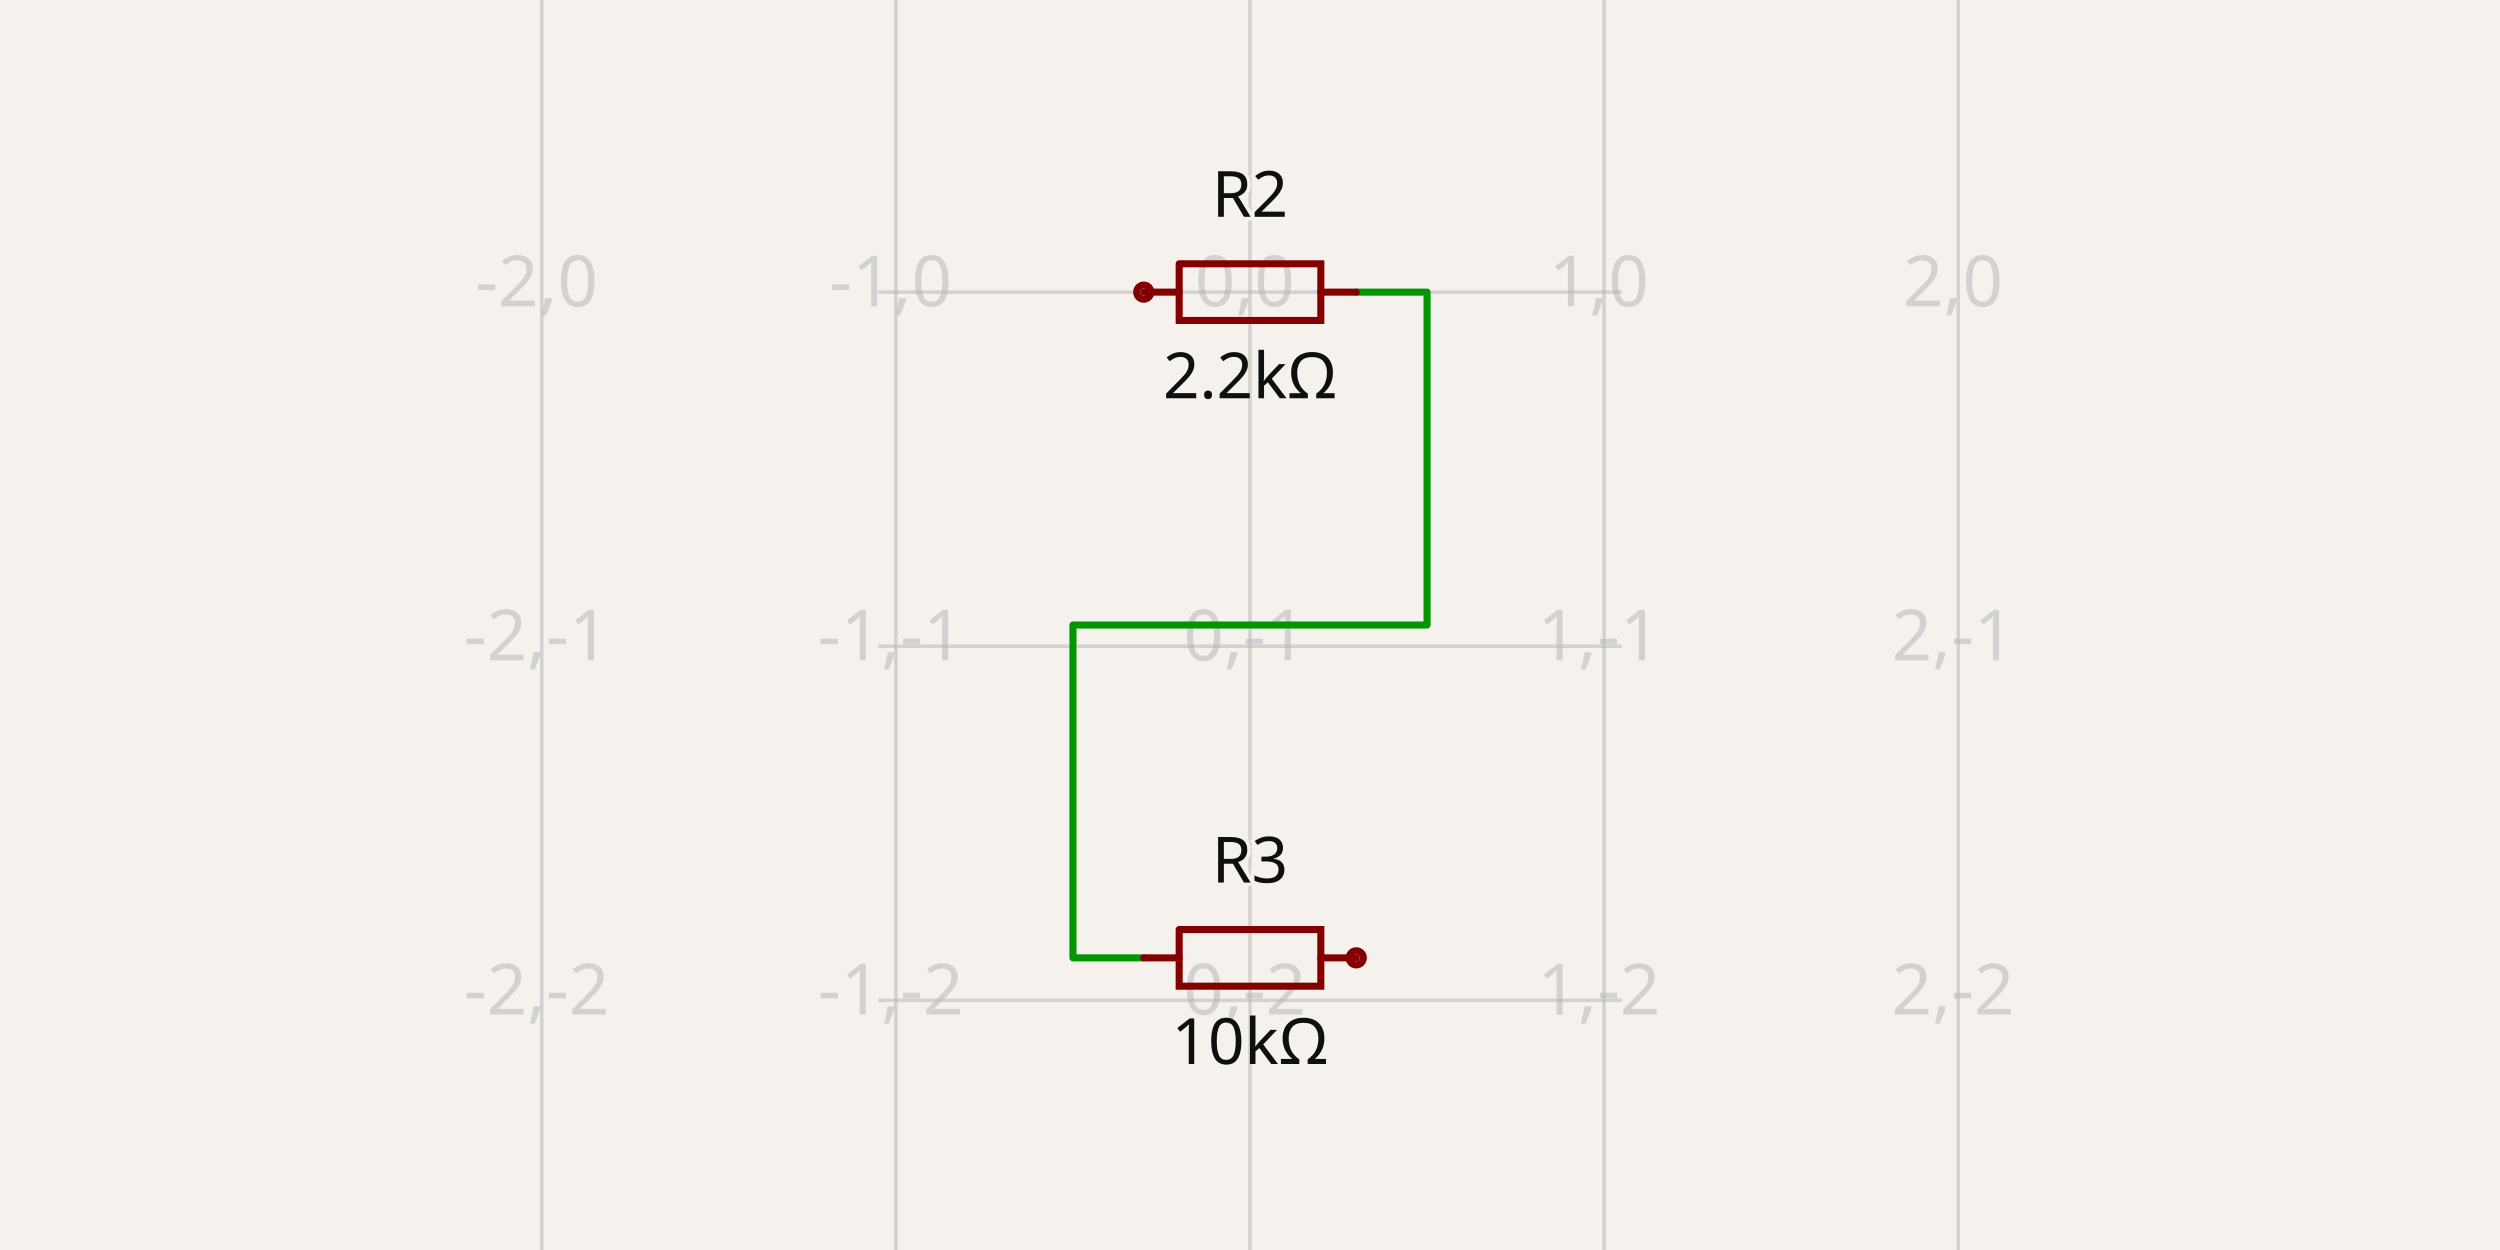
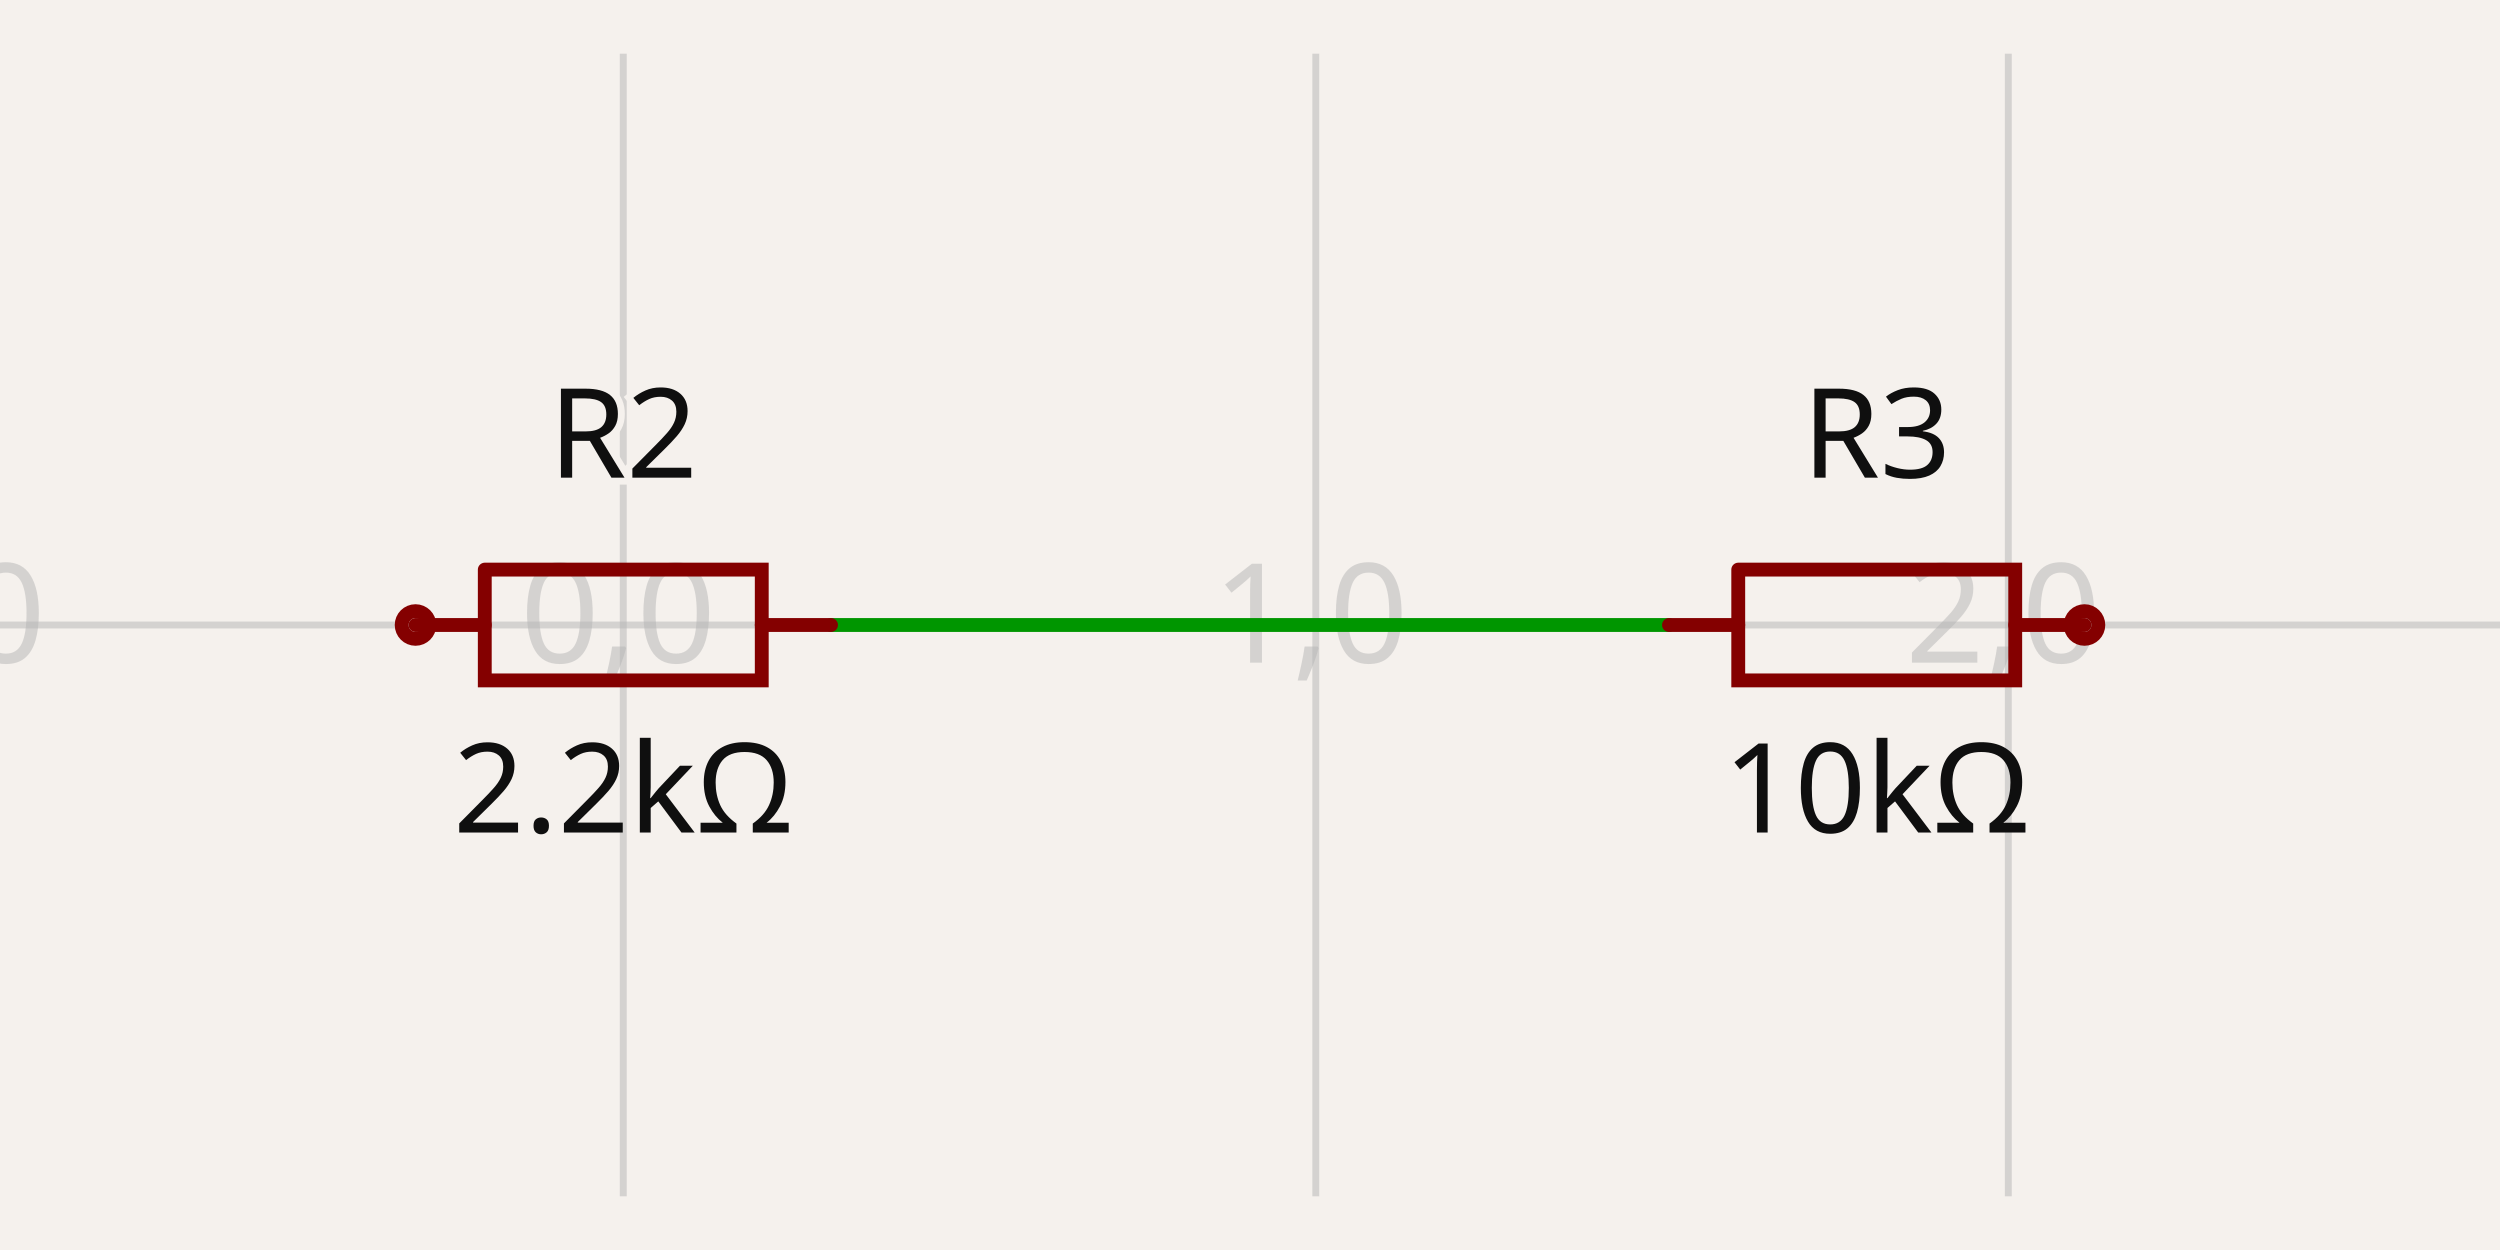
- <svg xmlns="http://www.w3.org/2000/svg" class="tscircuit-schematic" width="1200" height="600" style="background-color: rgb(245, 241, 237)" data-real-to-screen-transform="matrix(169.9716713881,0,0,-169.9716713881,600,140.2266288952)" data-software-used-string="@tscircuit/core@0.0.1398">
+ <svg xmlns="http://www.w3.org/2000/svg" class="tscircuit-schematic" width="1200" height="600" style="background-color: rgb(245, 241, 237)" data-real-to-screen-transform="matrix(332.4099722992,0,0,-332.4099722992,299.1689750693,300)" data-software-used-string="@tscircuit/core@0.0.1864">
  <style>
              .boundary { fill: rgb(245, 241, 237); }
              .schematic-boundary { fill: none; stroke: #fff; }
              .component { fill: none; stroke: rgb(132, 0, 0); }
              .chip { fill: rgb(255, 255, 194); stroke: rgb(132, 0, 0); }
              .component-pin { fill: none; stroke: rgb(132, 0, 0); }
-               /* Basic per-trace hover fallback */
-               .trace:hover {
-                 filter: invert(1);
-               }
-               .trace:hover .trace-crossing-outline {
-                 opacity: 0;
-               }
-               .trace:hover .trace-junction {
-                 filter: invert(1);
-               }
-               /* Net-hover highlighting: when a trace or its overlays are hovered,
-                  invert color for all traces (base + overlays) sharing the same
-                  subcircuit connectivity key. Also hide crossing outline during hover. */
-               svg:has(:is(g.trace[data-subcircuit-connectivity-map-key="unnamedsubcircuitsubcircuit_source_group_2_connectivity_net0"], g.trace-overlays[data-subcircuit-connectivity-map-key="unnamedsubcircuitsubcircuit_source_group_2_connectivity_net0"]):hover) :is(g.trace[data-subcircuit-connectivity-map-key="unnamedsubcircuitsubcircuit_source_group_2_connectivity_net0"], g.trace-overlays[data-subcircuit-connectivity-map-key="unnamedsubcircuitsubcircuit_source_group_2_connectivity_net0"]) { filter: invert(1); }
- svg:has(:is(g.trace[data-subcircuit-connectivity-map-key="unnamedsubcircuitsubcircuit_source_group_2_connectivity_net0"], g.trace-overlays[data-subcircuit-connectivity-map-key="unnamedsubcircuitsubcircuit_source_group_2_connectivity_net0"]):hover) g.trace-overlays[data-subcircuit-connectivity-map-key="unnamedsubcircuitsubcircuit_source_group_2_connectivity_net0"] .trace-crossing-outline { opacity: 0; }
              .text { font-family: sans-serif; fill: rgb(0, 150, 0); }
              .pin-number { fill: rgb(169, 0, 0); }
              .port-label { fill: rgb(0, 100, 100); }
              .component-name { fill: rgb(0, 100, 100); }
              
            </style>
  <rect class="boundary" x="0" y="0" width="1200" height="600" />
  <g class="grid sch-grid">
-     <line x1="260.057" y1="600" x2="260.057" y2="1.7536194718559273e-11" stroke="rgb(181, 181, 181)" stroke-width="1.7" stroke-opacity="0.5" />
-     <line x1="430.028" y1="600" x2="430.028" y2="1.7536194718559273e-11" stroke="rgb(181, 181, 181)" stroke-width="1.7" stroke-opacity="0.5" />
-     <line x1="600" y1="600" x2="600" y2="1.7536194718559273e-11" stroke="rgb(181, 181, 181)" stroke-width="1.7" stroke-opacity="0.5" />
-     <line x1="769.972" y1="600" x2="769.972" y2="1.7536194718559273e-11" stroke="rgb(181, 181, 181)" stroke-width="1.7" stroke-opacity="0.5" />
-     <line x1="939.943" y1="600" x2="939.943" y2="1.7536194718559273e-11" stroke="rgb(181, 181, 181)" stroke-width="1.7" stroke-opacity="0.5" />
-     <line x1="421.53" y1="650.142" x2="778.47" y2="650.142" stroke="rgb(181, 181, 181)" stroke-width="1.7" stroke-opacity="0.5" />
-     <line x1="421.53" y1="480.17" x2="778.47" y2="480.17" stroke="rgb(181, 181, 181)" stroke-width="1.7" stroke-opacity="0.5" />
-     <line x1="421.53" y1="310.198" x2="778.47" y2="310.198" stroke="rgb(181, 181, 181)" stroke-width="1.7" stroke-opacity="0.5" />
-     <line x1="421.53" y1="140.227" x2="778.47" y2="140.227" stroke="rgb(181, 181, 181)" stroke-width="1.7" stroke-opacity="0.5" />
-     <line x1="421.53" y1="-29.745" x2="778.47" y2="-29.745" stroke="rgb(181, 181, 181)" stroke-width="1.7" stroke-opacity="0.5" />
-     <text x="257.557" y="645.142" fill="rgb(181, 181, 181)" font-size="33.994" fill-opacity="0.5" text-anchor="middle" dominant-baseline="middle" font-family="sans-serif">-2,-3</text>
-     <text x="257.557" y="475.17" fill="rgb(181, 181, 181)" font-size="33.994" fill-opacity="0.5" text-anchor="middle" dominant-baseline="middle" font-family="sans-serif">-2,-2</text>
-     <text x="257.557" y="305.198" fill="rgb(181, 181, 181)" font-size="33.994" fill-opacity="0.5" text-anchor="middle" dominant-baseline="middle" font-family="sans-serif">-2,-1</text>
-     <text x="257.557" y="135.227" fill="rgb(181, 181, 181)" font-size="33.994" fill-opacity="0.5" text-anchor="middle" dominant-baseline="middle" font-family="sans-serif">-2,0</text>
-     <text x="257.557" y="-34.745" fill="rgb(181, 181, 181)" font-size="33.994" fill-opacity="0.5" text-anchor="middle" dominant-baseline="middle" font-family="sans-serif">-2,1</text>
-     <text x="427.528" y="645.142" fill="rgb(181, 181, 181)" font-size="33.994" fill-opacity="0.5" text-anchor="middle" dominant-baseline="middle" font-family="sans-serif">-1,-3</text>
-     <text x="427.528" y="475.17" fill="rgb(181, 181, 181)" font-size="33.994" fill-opacity="0.5" text-anchor="middle" dominant-baseline="middle" font-family="sans-serif">-1,-2</text>
-     <text x="427.528" y="305.198" fill="rgb(181, 181, 181)" font-size="33.994" fill-opacity="0.5" text-anchor="middle" dominant-baseline="middle" font-family="sans-serif">-1,-1</text>
-     <text x="427.528" y="135.227" fill="rgb(181, 181, 181)" font-size="33.994" fill-opacity="0.5" text-anchor="middle" dominant-baseline="middle" font-family="sans-serif">-1,0</text>
-     <text x="427.528" y="-34.745" fill="rgb(181, 181, 181)" font-size="33.994" fill-opacity="0.5" text-anchor="middle" dominant-baseline="middle" font-family="sans-serif">-1,1</text>
-     <text x="597.5" y="645.142" fill="rgb(181, 181, 181)" font-size="33.994" fill-opacity="0.5" text-anchor="middle" dominant-baseline="middle" font-family="sans-serif">0,-3</text>
-     <text x="597.5" y="475.17" fill="rgb(181, 181, 181)" font-size="33.994" fill-opacity="0.5" text-anchor="middle" dominant-baseline="middle" font-family="sans-serif">0,-2</text>
-     <text x="597.5" y="305.198" fill="rgb(181, 181, 181)" font-size="33.994" fill-opacity="0.5" text-anchor="middle" dominant-baseline="middle" font-family="sans-serif">0,-1</text>
-     <text x="597.5" y="135.227" fill="rgb(181, 181, 181)" font-size="33.994" fill-opacity="0.5" text-anchor="middle" dominant-baseline="middle" font-family="sans-serif">0,0</text>
-     <text x="597.5" y="-34.745" fill="rgb(181, 181, 181)" font-size="33.994" fill-opacity="0.5" text-anchor="middle" dominant-baseline="middle" font-family="sans-serif">0,1</text>
-     <text x="767.472" y="645.142" fill="rgb(181, 181, 181)" font-size="33.994" fill-opacity="0.5" text-anchor="middle" dominant-baseline="middle" font-family="sans-serif">1,-3</text>
-     <text x="767.472" y="475.17" fill="rgb(181, 181, 181)" font-size="33.994" fill-opacity="0.5" text-anchor="middle" dominant-baseline="middle" font-family="sans-serif">1,-2</text>
-     <text x="767.472" y="305.198" fill="rgb(181, 181, 181)" font-size="33.994" fill-opacity="0.5" text-anchor="middle" dominant-baseline="middle" font-family="sans-serif">1,-1</text>
-     <text x="767.472" y="135.227" fill="rgb(181, 181, 181)" font-size="33.994" fill-opacity="0.5" text-anchor="middle" dominant-baseline="middle" font-family="sans-serif">1,0</text>
-     <text x="767.472" y="-34.745" fill="rgb(181, 181, 181)" font-size="33.994" fill-opacity="0.5" text-anchor="middle" dominant-baseline="middle" font-family="sans-serif">1,1</text>
-     <text x="937.443" y="645.142" fill="rgb(181, 181, 181)" font-size="33.994" fill-opacity="0.5" text-anchor="middle" dominant-baseline="middle" font-family="sans-serif">2,-3</text>
-     <text x="937.443" y="475.17" fill="rgb(181, 181, 181)" font-size="33.994" fill-opacity="0.5" text-anchor="middle" dominant-baseline="middle" font-family="sans-serif">2,-2</text>
-     <text x="937.443" y="305.198" fill="rgb(181, 181, 181)" font-size="33.994" fill-opacity="0.5" text-anchor="middle" dominant-baseline="middle" font-family="sans-serif">2,-1</text>
-     <text x="937.443" y="135.227" fill="rgb(181, 181, 181)" font-size="33.994" fill-opacity="0.5" text-anchor="middle" dominant-baseline="middle" font-family="sans-serif">2,0</text>
-     <text x="937.443" y="-34.745" fill="rgb(181, 181, 181)" font-size="33.994" fill-opacity="0.5" text-anchor="middle" dominant-baseline="middle" font-family="sans-serif">2,1</text>
+     <line x1="-33.241" y1="574.238" x2="-33.241" y2="25.762" stroke="rgb(181, 181, 181)" stroke-width="3.324" stroke-opacity="0.5" />
+     <line x1="299.169" y1="574.238" x2="299.169" y2="25.762" stroke="rgb(181, 181, 181)" stroke-width="3.324" stroke-opacity="0.5" />
+     <line x1="631.579" y1="574.238" x2="631.579" y2="25.762" stroke="rgb(181, 181, 181)" stroke-width="3.324" stroke-opacity="0.5" />
+     <line x1="963.989" y1="574.238" x2="963.989" y2="25.762" stroke="rgb(181, 181, 181)" stroke-width="3.324" stroke-opacity="0.5" />
+     <line x1="1296.399" y1="574.238" x2="1296.399" y2="25.762" stroke="rgb(181, 181, 181)" stroke-width="3.324" stroke-opacity="0.5" />
+     <line x1="2.000888343900442e-11" y1="632.41" x2="1200" y2="632.41" stroke="rgb(181, 181, 181)" stroke-width="3.324" stroke-opacity="0.5" />
+     <line x1="2.000888343900442e-11" y1="300" x2="1200" y2="300" stroke="rgb(181, 181, 181)" stroke-width="3.324" stroke-opacity="0.5" />
+     <line x1="2.000888343900442e-11" y1="-32.41" x2="1200" y2="-32.41" stroke="rgb(181, 181, 181)" stroke-width="3.324" stroke-opacity="0.5" />
+     <text x="-35.741" y="627.41" fill="rgb(181, 181, 181)" font-size="66.482" fill-opacity="0.5" text-anchor="middle" dominant-baseline="middle" font-family="sans-serif">-1,-1</text>
+     <text x="-35.741" y="295" fill="rgb(181, 181, 181)" font-size="66.482" fill-opacity="0.5" text-anchor="middle" dominant-baseline="middle" font-family="sans-serif">-1,0</text>
+     <text x="-35.741" y="-37.41" fill="rgb(181, 181, 181)" font-size="66.482" fill-opacity="0.5" text-anchor="middle" dominant-baseline="middle" font-family="sans-serif">-1,1</text>
+     <text x="296.669" y="627.41" fill="rgb(181, 181, 181)" font-size="66.482" fill-opacity="0.5" text-anchor="middle" dominant-baseline="middle" font-family="sans-serif">0,-1</text>
+     <text x="296.669" y="295" fill="rgb(181, 181, 181)" font-size="66.482" fill-opacity="0.5" text-anchor="middle" dominant-baseline="middle" font-family="sans-serif">0,0</text>
+     <text x="296.669" y="-37.41" fill="rgb(181, 181, 181)" font-size="66.482" fill-opacity="0.5" text-anchor="middle" dominant-baseline="middle" font-family="sans-serif">0,1</text>
+     <text x="629.079" y="627.41" fill="rgb(181, 181, 181)" font-size="66.482" fill-opacity="0.5" text-anchor="middle" dominant-baseline="middle" font-family="sans-serif">1,-1</text>
+     <text x="629.079" y="295" fill="rgb(181, 181, 181)" font-size="66.482" fill-opacity="0.5" text-anchor="middle" dominant-baseline="middle" font-family="sans-serif">1,0</text>
+     <text x="629.079" y="-37.41" fill="rgb(181, 181, 181)" font-size="66.482" fill-opacity="0.5" text-anchor="middle" dominant-baseline="middle" font-family="sans-serif">1,1</text>
+     <text x="961.489" y="627.41" fill="rgb(181, 181, 181)" font-size="66.482" fill-opacity="0.5" text-anchor="middle" dominant-baseline="middle" font-family="sans-serif">2,-1</text>
+     <text x="961.489" y="295" fill="rgb(181, 181, 181)" font-size="66.482" fill-opacity="0.5" text-anchor="middle" dominant-baseline="middle" font-family="sans-serif">2,0</text>
+     <text x="961.489" y="-37.41" fill="rgb(181, 181, 181)" font-size="66.482" fill-opacity="0.5" text-anchor="middle" dominant-baseline="middle" font-family="sans-serif">2,1</text>
+     <text x="1293.899" y="627.41" fill="rgb(181, 181, 181)" font-size="66.482" fill-opacity="0.5" text-anchor="middle" dominant-baseline="middle" font-family="sans-serif">3,-1</text>
+     <text x="1293.899" y="295" fill="rgb(181, 181, 181)" font-size="66.482" fill-opacity="0.5" text-anchor="middle" dominant-baseline="middle" font-family="sans-serif">3,0</text>
+     <text x="1293.899" y="-37.41" fill="rgb(181, 181, 181)" font-size="66.482" fill-opacity="0.5" text-anchor="middle" dominant-baseline="middle" font-family="sans-serif">3,1</text>
  </g>
  <g class="trace sch-trace" data-layer="base" data-circuit-json-type="schematic_trace" data-schematic-trace-id="schematic_trace_0" data-subcircuit-connectivity-map-key="unnamedsubcircuitsubcircuit_source_group_2_connectivity_net0">
-     <path d="M 650.992 140.227 L 684.986 140.227 L 684.986 300 L 515.014 300 L 515.014 459.773 L 549.008 459.773" class="trace-invisible-hover-outline sch-trace-hitbox" stroke="rgb(0, 150, 0)" fill="none" stroke-width="27.195px" stroke-linecap="round" opacity="0" stroke-linejoin="round" />
-     <path class="sch-trace-path" d="M 650.992 140.227 L 684.986 140.227 L 684.986 300 L 515.014 300 L 515.014 459.773 L 549.008 459.773" stroke="rgb(0, 150, 0)" fill="none" stroke-width="3.399px" stroke-linecap="round" stroke-linejoin="round" />
+     <path d="M 398.892 300 L 801.108 300" class="trace-invisible-hover-outline sch-trace-hitbox" stroke="rgb(0, 150, 0)" fill="none" stroke-width="53.186px" stroke-linecap="round" opacity="0" stroke-linejoin="round" />
+     <path class="sch-trace-path" d="M 398.892 300 L 801.108 300" stroke="rgb(0, 150, 0)" fill="none" stroke-width="6.648px" stroke-linecap="round" stroke-linejoin="round" />
  </g>
  <g class="trace-overlays sch-trace-overlays" data-layer="overlay" data-circuit-json-type="schematic_trace" data-schematic-trace-id="schematic_trace_0" data-subcircuit-connectivity-map-key="unnamedsubcircuitsubcircuit_source_group_2_connectivity_net0" />
  <g class="sch-component" data-circuit-json-type="schematic_component" data-schematic-component-id="schematic_component_0">
-     <rect class="component-overlay sch-component-overlay" x="549.008" y="126.632" width="101.983" height="27.189" fill="transparent" />
-     <path class="sch-component-symbol-path" d="M 549.008 140.227 L 566.009 140.227" stroke="rgb(132, 0, 0)" fill="none" stroke-width="3.399px" stroke-linecap="round" />
-     <path class="sch-component-symbol-path" d="M 633.991 140.227 L 650.992 140.227" stroke="rgb(132, 0, 0)" fill="none" stroke-width="3.399px" stroke-linecap="round" />
-     <path class="sch-component-symbol-path" d="M 566.009 126.632 L 633.991 126.632 L 633.991 153.821 L 566.009 153.821 L 566.009 126.632" stroke="rgb(132, 0, 0)" fill="none" stroke-width="3.399px" stroke-linecap="round" />
-     <text class="sch-component-name sch-component-text" x="600" y="113.031" stroke="rgb(245, 241, 237)" stroke-width="3.399px" paint-order="stroke" fill="rgb(15, 15, 15)" font-family="sans-serif" text-anchor="middle" dominant-baseline="ideographic" font-size="30.595px">R2</text>
-     <text class="sch-component-text" x="600" y="167.422" fill="rgb(15, 15, 15)" font-family="sans-serif" text-anchor="middle" dominant-baseline="hanging" font-size="30.595px">2.2kΩ</text>
-     <circle class="component-pin sch-component-pin" cx="549.008" cy="140.227" r="3.399px" stroke-width="3.399px" fill="none" stroke="rgb(132, 0, 0)" />
+     <rect class="component-overlay sch-component-overlay" x="199.446" y="273.414" width="199.446" height="53.172" fill="transparent" />
+     <path class="sch-component-symbol-path" d="M 199.446 300 L 232.694 300" stroke="rgb(132, 0, 0)" fill="none" stroke-width="6.648px" stroke-linecap="round" />
+     <path class="sch-component-symbol-path" d="M 365.644 300 L 398.892 300" stroke="rgb(132, 0, 0)" fill="none" stroke-width="6.648px" stroke-linecap="round" />
+     <path class="sch-component-symbol-path" d="M 232.694 273.414 L 365.644 273.414 L 365.644 326.586 L 232.694 326.586 L 232.694 273.414" stroke="rgb(132, 0, 0)" fill="none" stroke-width="6.648px" stroke-linecap="round" />
+     <text class="sch-component-name sch-component-text" x="299.169" y="246.814" stroke="rgb(245, 241, 237)" stroke-width="6.648px" paint-order="stroke" fill="rgb(15, 15, 15)" font-family="sans-serif" text-anchor="middle" dominant-baseline="ideographic" font-size="59.834px">R2</text>
+     <text class="sch-component-text" x="299.169" y="353.186" fill="rgb(15, 15, 15)" font-family="sans-serif" text-anchor="middle" dominant-baseline="hanging" font-size="59.834px">2.2kΩ</text>
+     <circle class="component-pin sch-component-pin" cx="199.446" cy="300" r="6.648px" stroke-width="6.648px" fill="none" stroke="rgb(132, 0, 0)" />
  </g>
  <g class="sch-component" data-circuit-json-type="schematic_component" data-schematic-component-id="schematic_component_1">
-     <rect class="component-overlay sch-component-overlay" x="549.008" y="446.179" width="101.983" height="27.189" fill="transparent" />
-     <path class="sch-component-symbol-path" d="M 549.008 459.773 L 566.009 459.773" stroke="rgb(132, 0, 0)" fill="none" stroke-width="3.399px" stroke-linecap="round" />
-     <path class="sch-component-symbol-path" d="M 633.991 459.773 L 650.992 459.773" stroke="rgb(132, 0, 0)" fill="none" stroke-width="3.399px" stroke-linecap="round" />
-     <path class="sch-component-symbol-path" d="M 566.009 446.179 L 633.991 446.179 L 633.991 473.368 L 566.009 473.368 L 566.009 446.179" stroke="rgb(132, 0, 0)" fill="none" stroke-width="3.399px" stroke-linecap="round" />
-     <text class="sch-component-name sch-component-text" x="600" y="432.578" stroke="rgb(245, 241, 237)" stroke-width="3.399px" paint-order="stroke" fill="rgb(15, 15, 15)" font-family="sans-serif" text-anchor="middle" dominant-baseline="ideographic" font-size="30.595px">R3</text>
-     <text class="sch-component-text" x="600" y="486.969" fill="rgb(15, 15, 15)" font-family="sans-serif" text-anchor="middle" dominant-baseline="hanging" font-size="30.595px">10kΩ</text>
-     <circle class="component-pin sch-component-pin" cx="650.992" cy="459.773" r="3.399px" stroke-width="3.399px" fill="none" stroke="rgb(132, 0, 0)" />
+     <rect class="component-overlay sch-component-overlay" x="801.108" y="273.414" width="199.446" height="53.172" fill="transparent" />
+     <path class="sch-component-symbol-path" d="M 801.108 300 L 834.356 300" stroke="rgb(132, 0, 0)" fill="none" stroke-width="6.648px" stroke-linecap="round" />
+     <path class="sch-component-symbol-path" d="M 967.306 300 L 1000.554 300" stroke="rgb(132, 0, 0)" fill="none" stroke-width="6.648px" stroke-linecap="round" />
+     <path class="sch-component-symbol-path" d="M 834.356 273.414 L 967.306 273.414 L 967.306 326.586 L 834.356 326.586 L 834.356 273.414" stroke="rgb(132, 0, 0)" fill="none" stroke-width="6.648px" stroke-linecap="round" />
+     <text class="sch-component-name sch-component-text" x="900.831" y="246.814" stroke="rgb(245, 241, 237)" stroke-width="6.648px" paint-order="stroke" fill="rgb(15, 15, 15)" font-family="sans-serif" text-anchor="middle" dominant-baseline="ideographic" font-size="59.834px">R3</text>
+     <text class="sch-component-text" x="900.831" y="353.186" fill="rgb(15, 15, 15)" font-family="sans-serif" text-anchor="middle" dominant-baseline="hanging" font-size="59.834px">10kΩ</text>
+     <circle class="component-pin sch-component-pin" cx="1000.554" cy="300" r="6.648px" stroke-width="6.648px" fill="none" stroke="rgb(132, 0, 0)" />
  </g>
  <g class="schematic-port-hover sch-port-hover" data-schematic-port-id="source_port_0">
-     <circle cx="549.008" cy="140.227" r="6.799" fill="red" opacity="0" />
+     <circle cx="199.446" cy="300" r="13.296" fill="red" opacity="0" />
  </g>
  <g class="schematic-port-hover sch-port-hover" data-schematic-port-id="source_port_1">
-     <circle cx="650.992" cy="140.227" r="6.799" fill="red" opacity="0" />
+     <circle cx="398.892" cy="300" r="13.296" fill="red" opacity="0" />
  </g>
  <g class="schematic-port-hover sch-port-hover" data-schematic-port-id="source_port_2">
-     <circle cx="549.008" cy="459.773" r="6.799" fill="red" opacity="0" />
+     <circle cx="801.108" cy="300" r="13.296" fill="red" opacity="0" />
  </g>
  <g class="schematic-port-hover sch-port-hover" data-schematic-port-id="source_port_3">
-     <circle cx="650.992" cy="459.773" r="6.799" fill="red" opacity="0" />
+     <circle cx="1000.554" cy="300" r="13.296" fill="red" opacity="0" />
  </g>
</svg>
